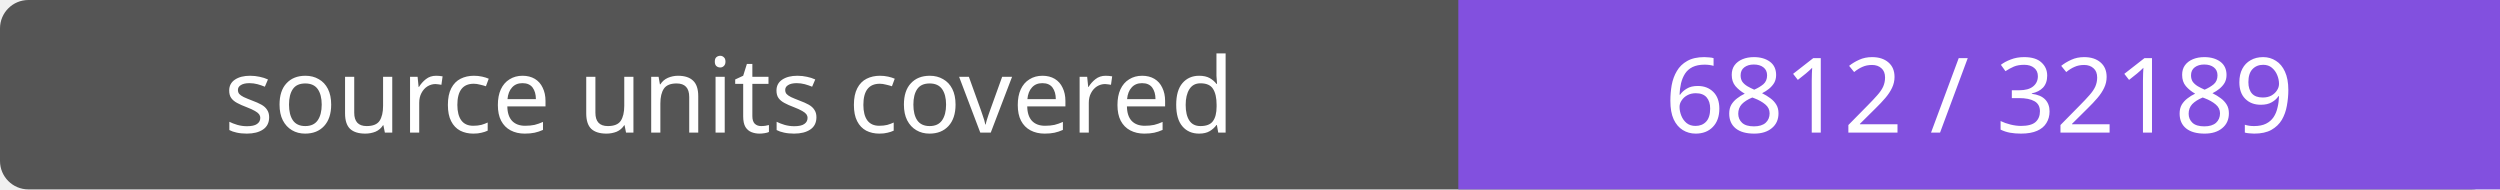
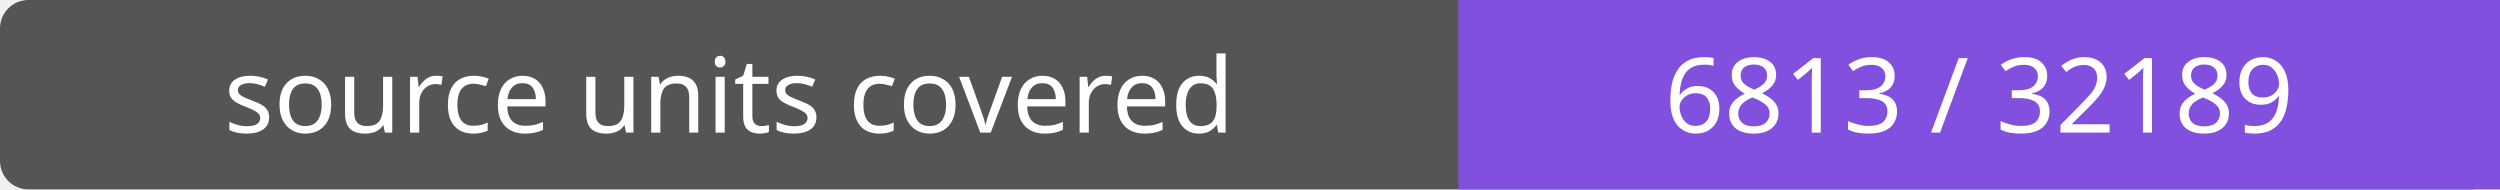
- <svg xmlns="http://www.w3.org/2000/svg" width="264" height="20" role="img" aria-label="source units covered: 6812 / 32189">
+ <svg xmlns="http://www.w3.org/2000/svg" width="264" height="20" role="img" aria-label="source units covered: 6813 / 32189">
  <rect width="264" height="20" rx="3" fill="#555" />
  <path fill="#8250df" d="M154 0h110v20H154z" />
  <g fill="#fff" text-anchor="middle" font-family="Verdana,sans-serif" font-size="11">
    <text x="77.0" y="14">source units covered</text>
-     <text x="209.0" y="14">6812 / 32189</text>
+     <text x="209.0" y="14">6813 / 32189</text>
  </g>
</svg>
